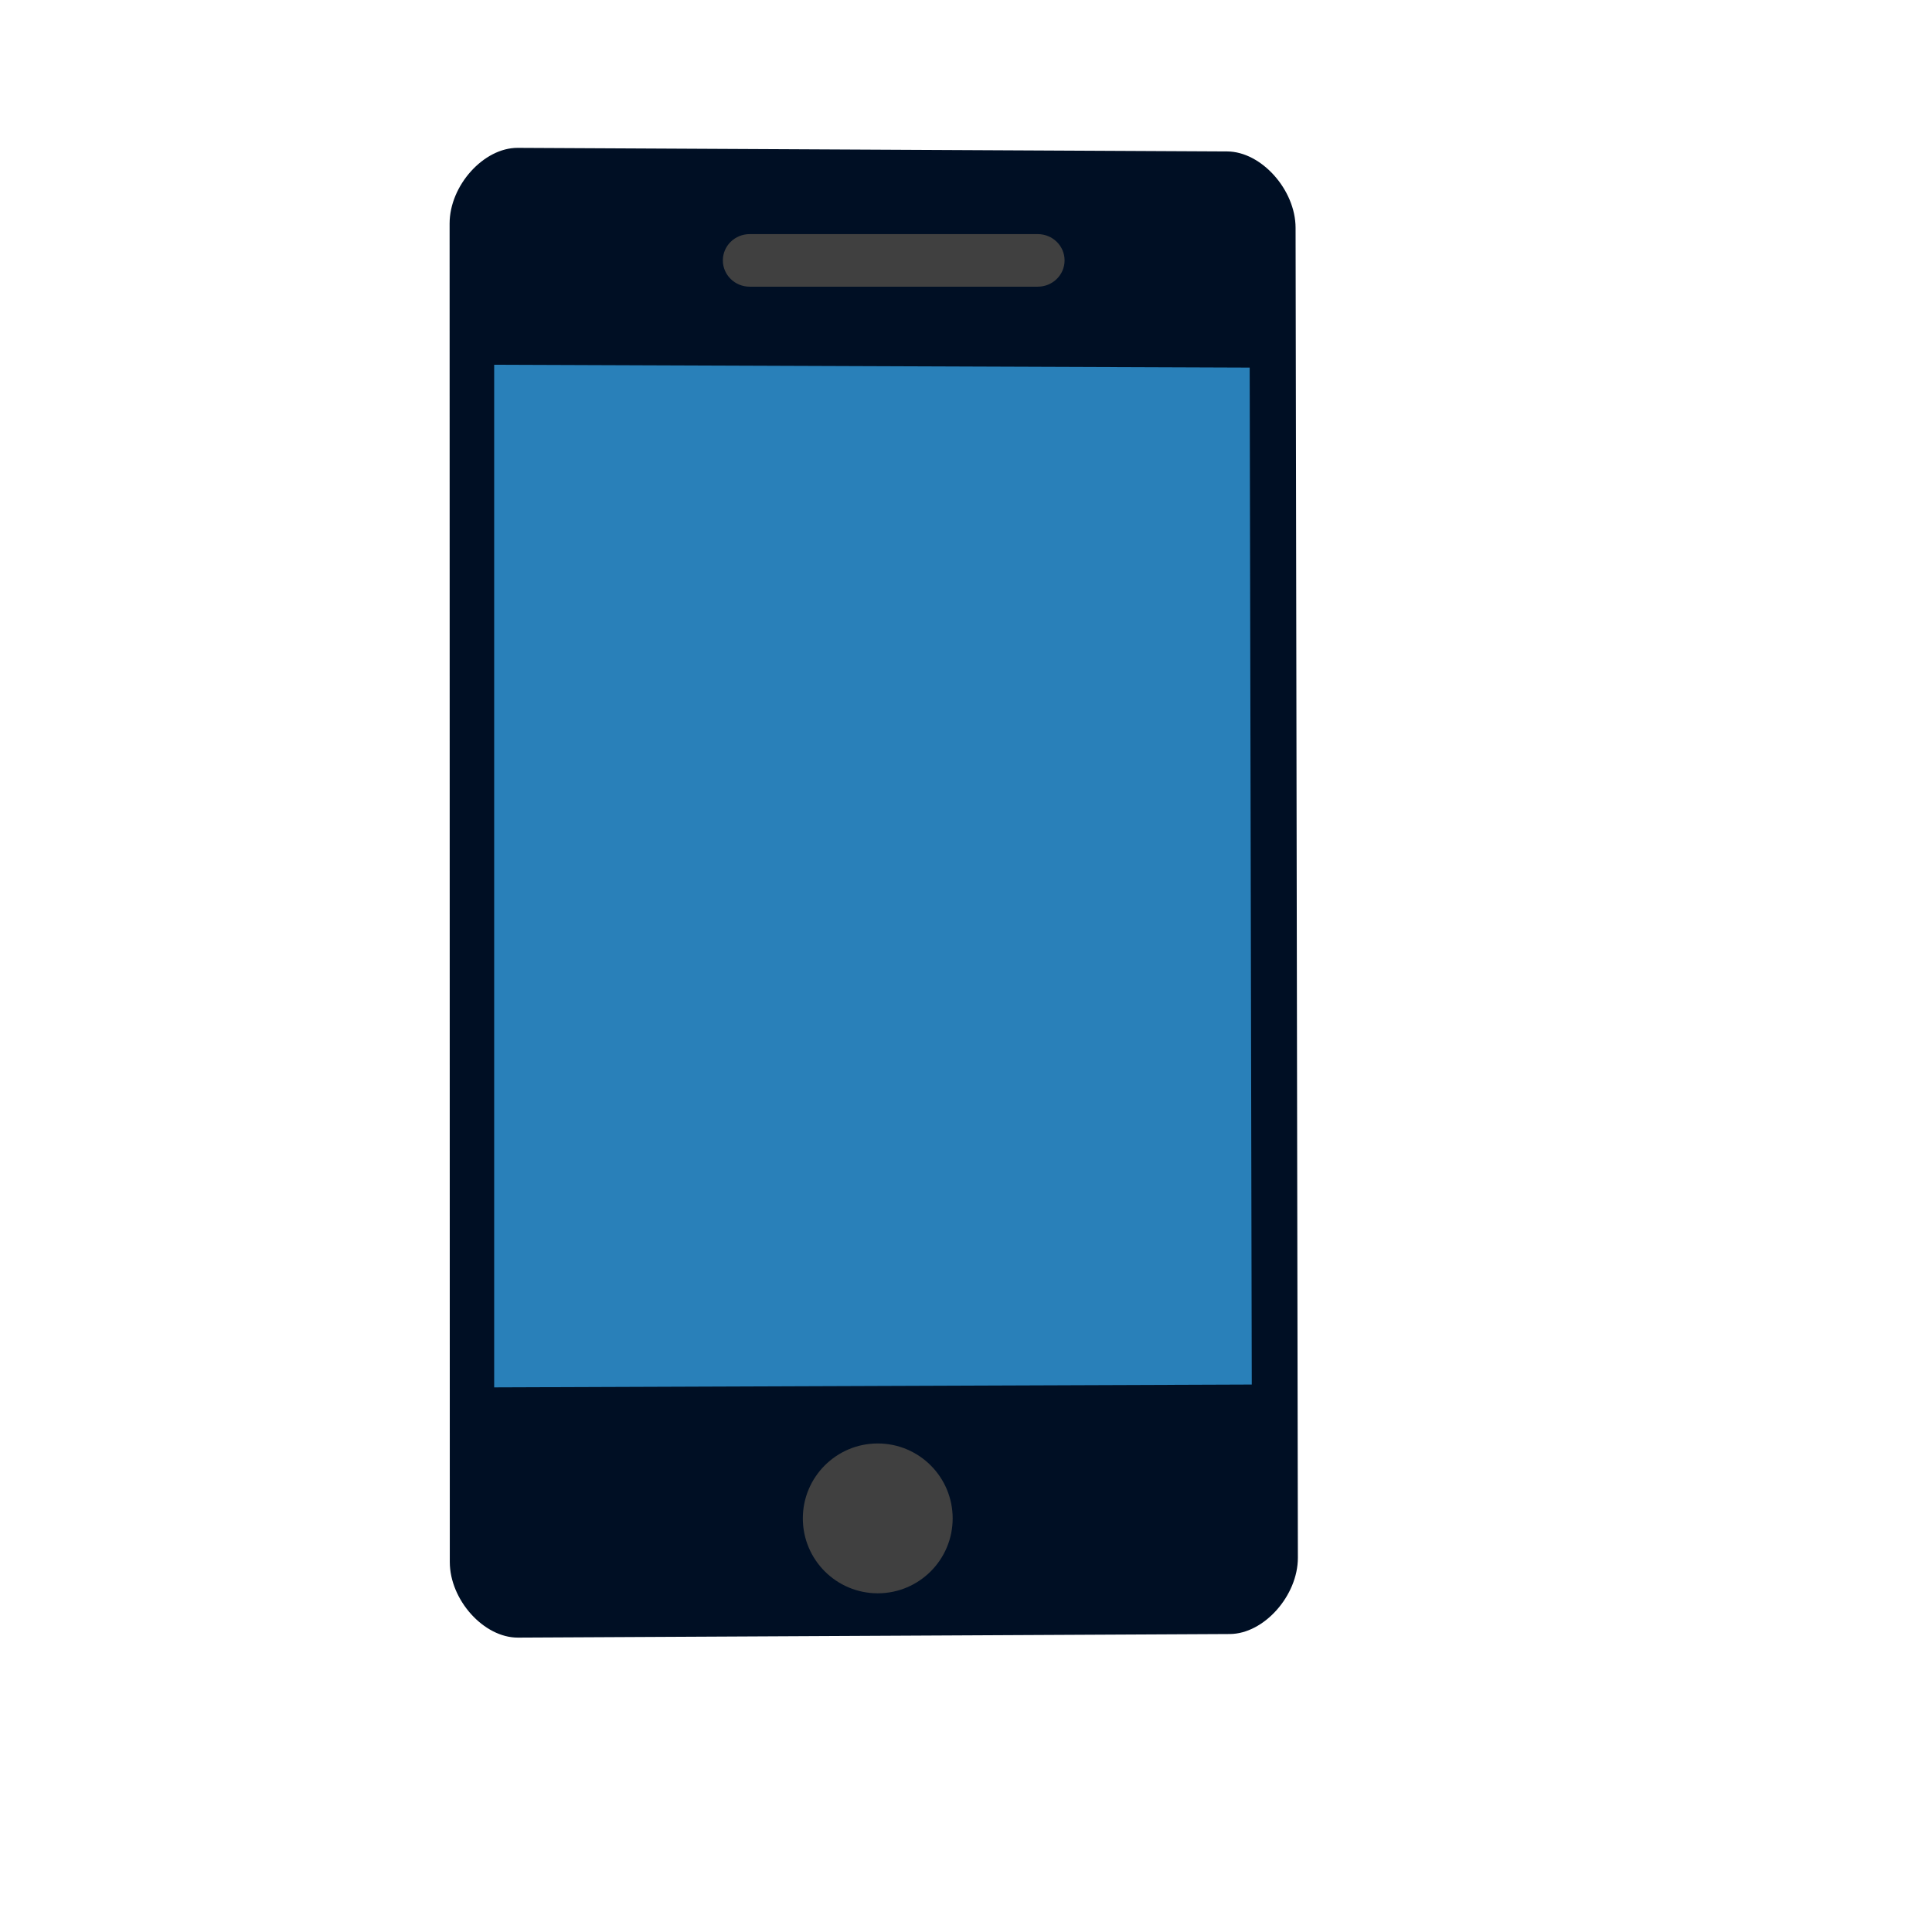
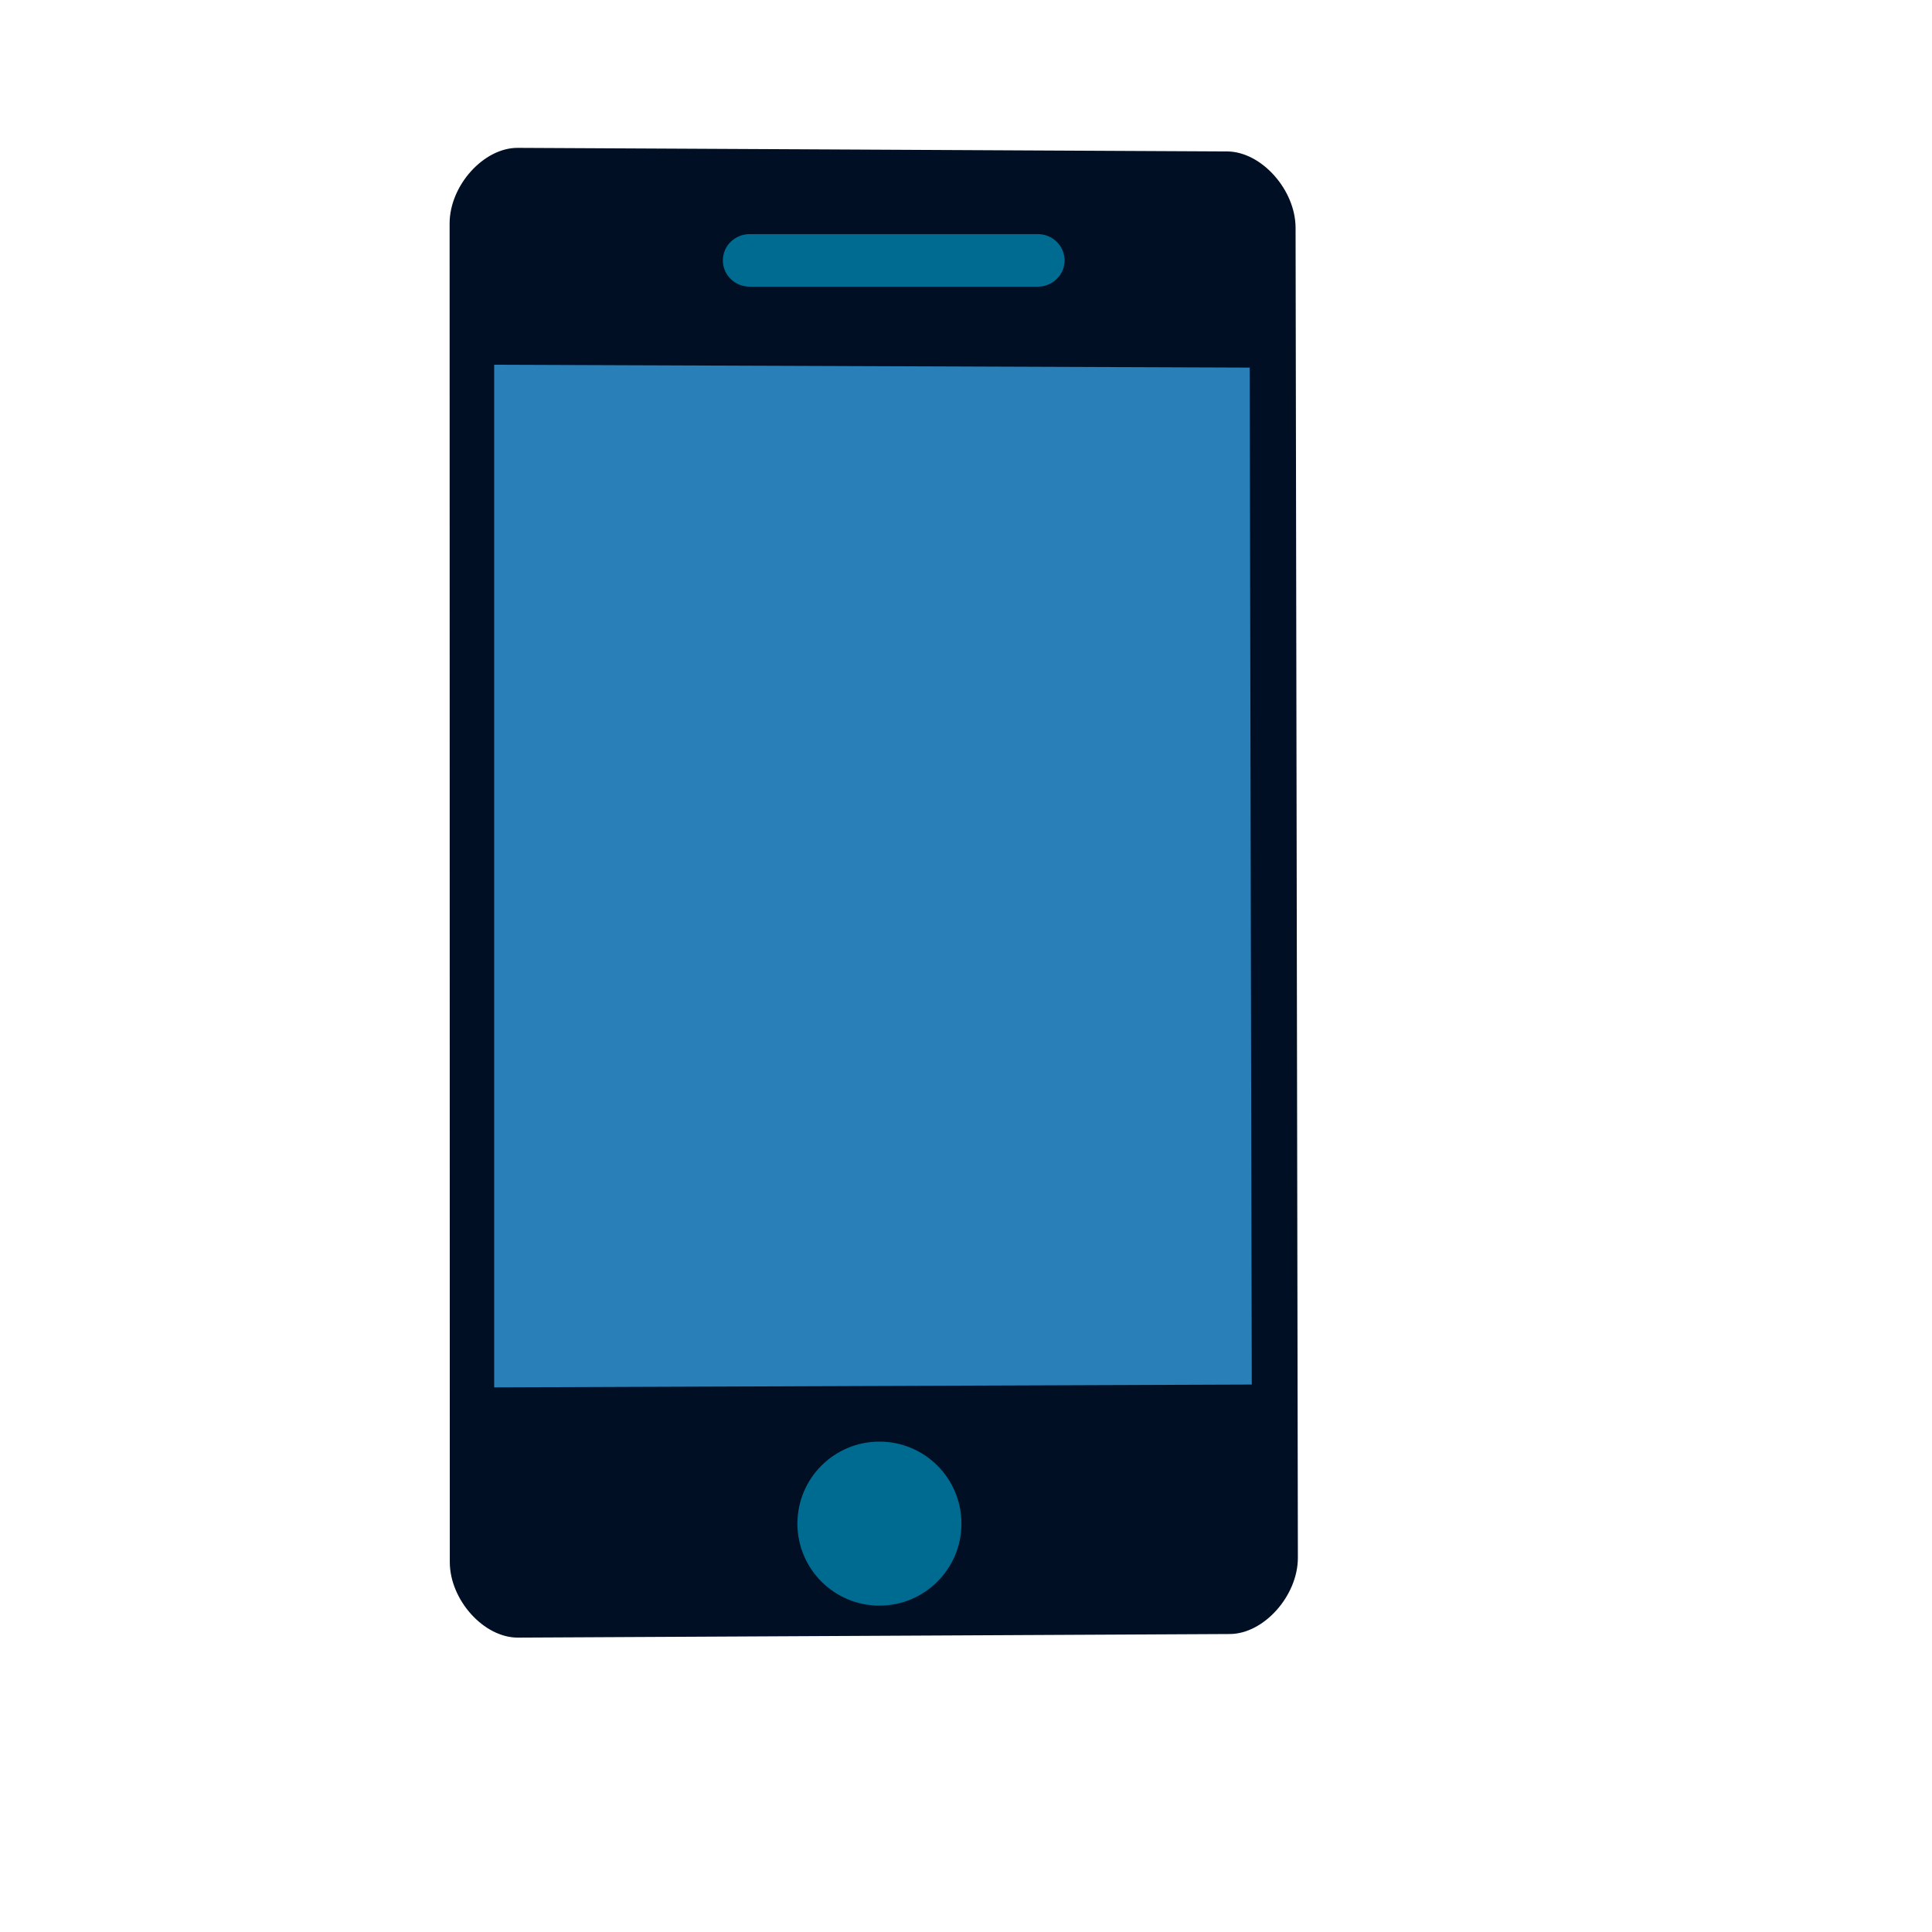
<svg xmlns="http://www.w3.org/2000/svg" width="38.4pt" height="38.4pt">
  <defs />
  <g id="layer1">
    <path id="shape0" transform="translate(11.9151, 3.91837)" fill="#000f24" fill-rule="evenodd" stroke="#003bc3" stroke-width="0" stroke-linecap="square" stroke-linejoin="bevel" d="M1.806 1.56128e-05C0.903 -0.005 -0 0.998 1.56159e-08 2.005L0.005 37.476C0.005 38.483 0.908 39.485 1.812 39.48L20.676 39.385C21.58 39.381 22.481 38.369 22.48 37.362L22.419 2.118C22.417 1.111 21.512 0.1 20.608 0.095Z" />
    <path id="shape1" transform="translate(13.096, 9.66682)" fill="#2980b9" fill-rule="evenodd" stroke="#003bc3" stroke-width="0" stroke-linecap="square" stroke-linejoin="bevel" d="M0 0L0 27.1L20.077 27.025L20.022 0.075Z" />
-     <ellipse id="shape0" transform="translate(21.2759, 38.2534)" rx="1.489pt" ry="1.489pt" cx="1.489pt" cy="1.489pt" fill="#404040" fill-rule="evenodd" stroke="#003bc3" stroke-width="0" stroke-linecap="square" stroke-linejoin="miter" stroke-miterlimit="2.013" />
-     <rect id="shape1" transform="translate(19.1565, 6.20408)" fill="#404040" fill-rule="evenodd" stroke="#003bc3" stroke-width="0" stroke-linecap="square" stroke-linejoin="miter" stroke-miterlimit="2.013" width="6.792pt" height="1.045pt" rx="0.533pt" ry="0.522pt" />
+     <ellipse id="shape01" transform="translate(21.1325, 38.2041)" rx="1.63pt" ry="1.63pt" cx="1.63pt" cy="1.63pt" fill="#006b91" fill-rule="evenodd" stroke="#003bc3" stroke-width="0" stroke-linecap="square" stroke-linejoin="miter" stroke-miterlimit="2.013" />
+     <rect id="shape11" transform="translate(19.1565, 6.20408)" fill="#006b91" fill-rule="evenodd" stroke="#003bc3" stroke-width="0" stroke-linecap="square" stroke-linejoin="miter" stroke-miterlimit="2.013" width="6.792pt" height="1.045pt" rx="0.533pt" ry="0.522pt" />
  </g>
</svg>
